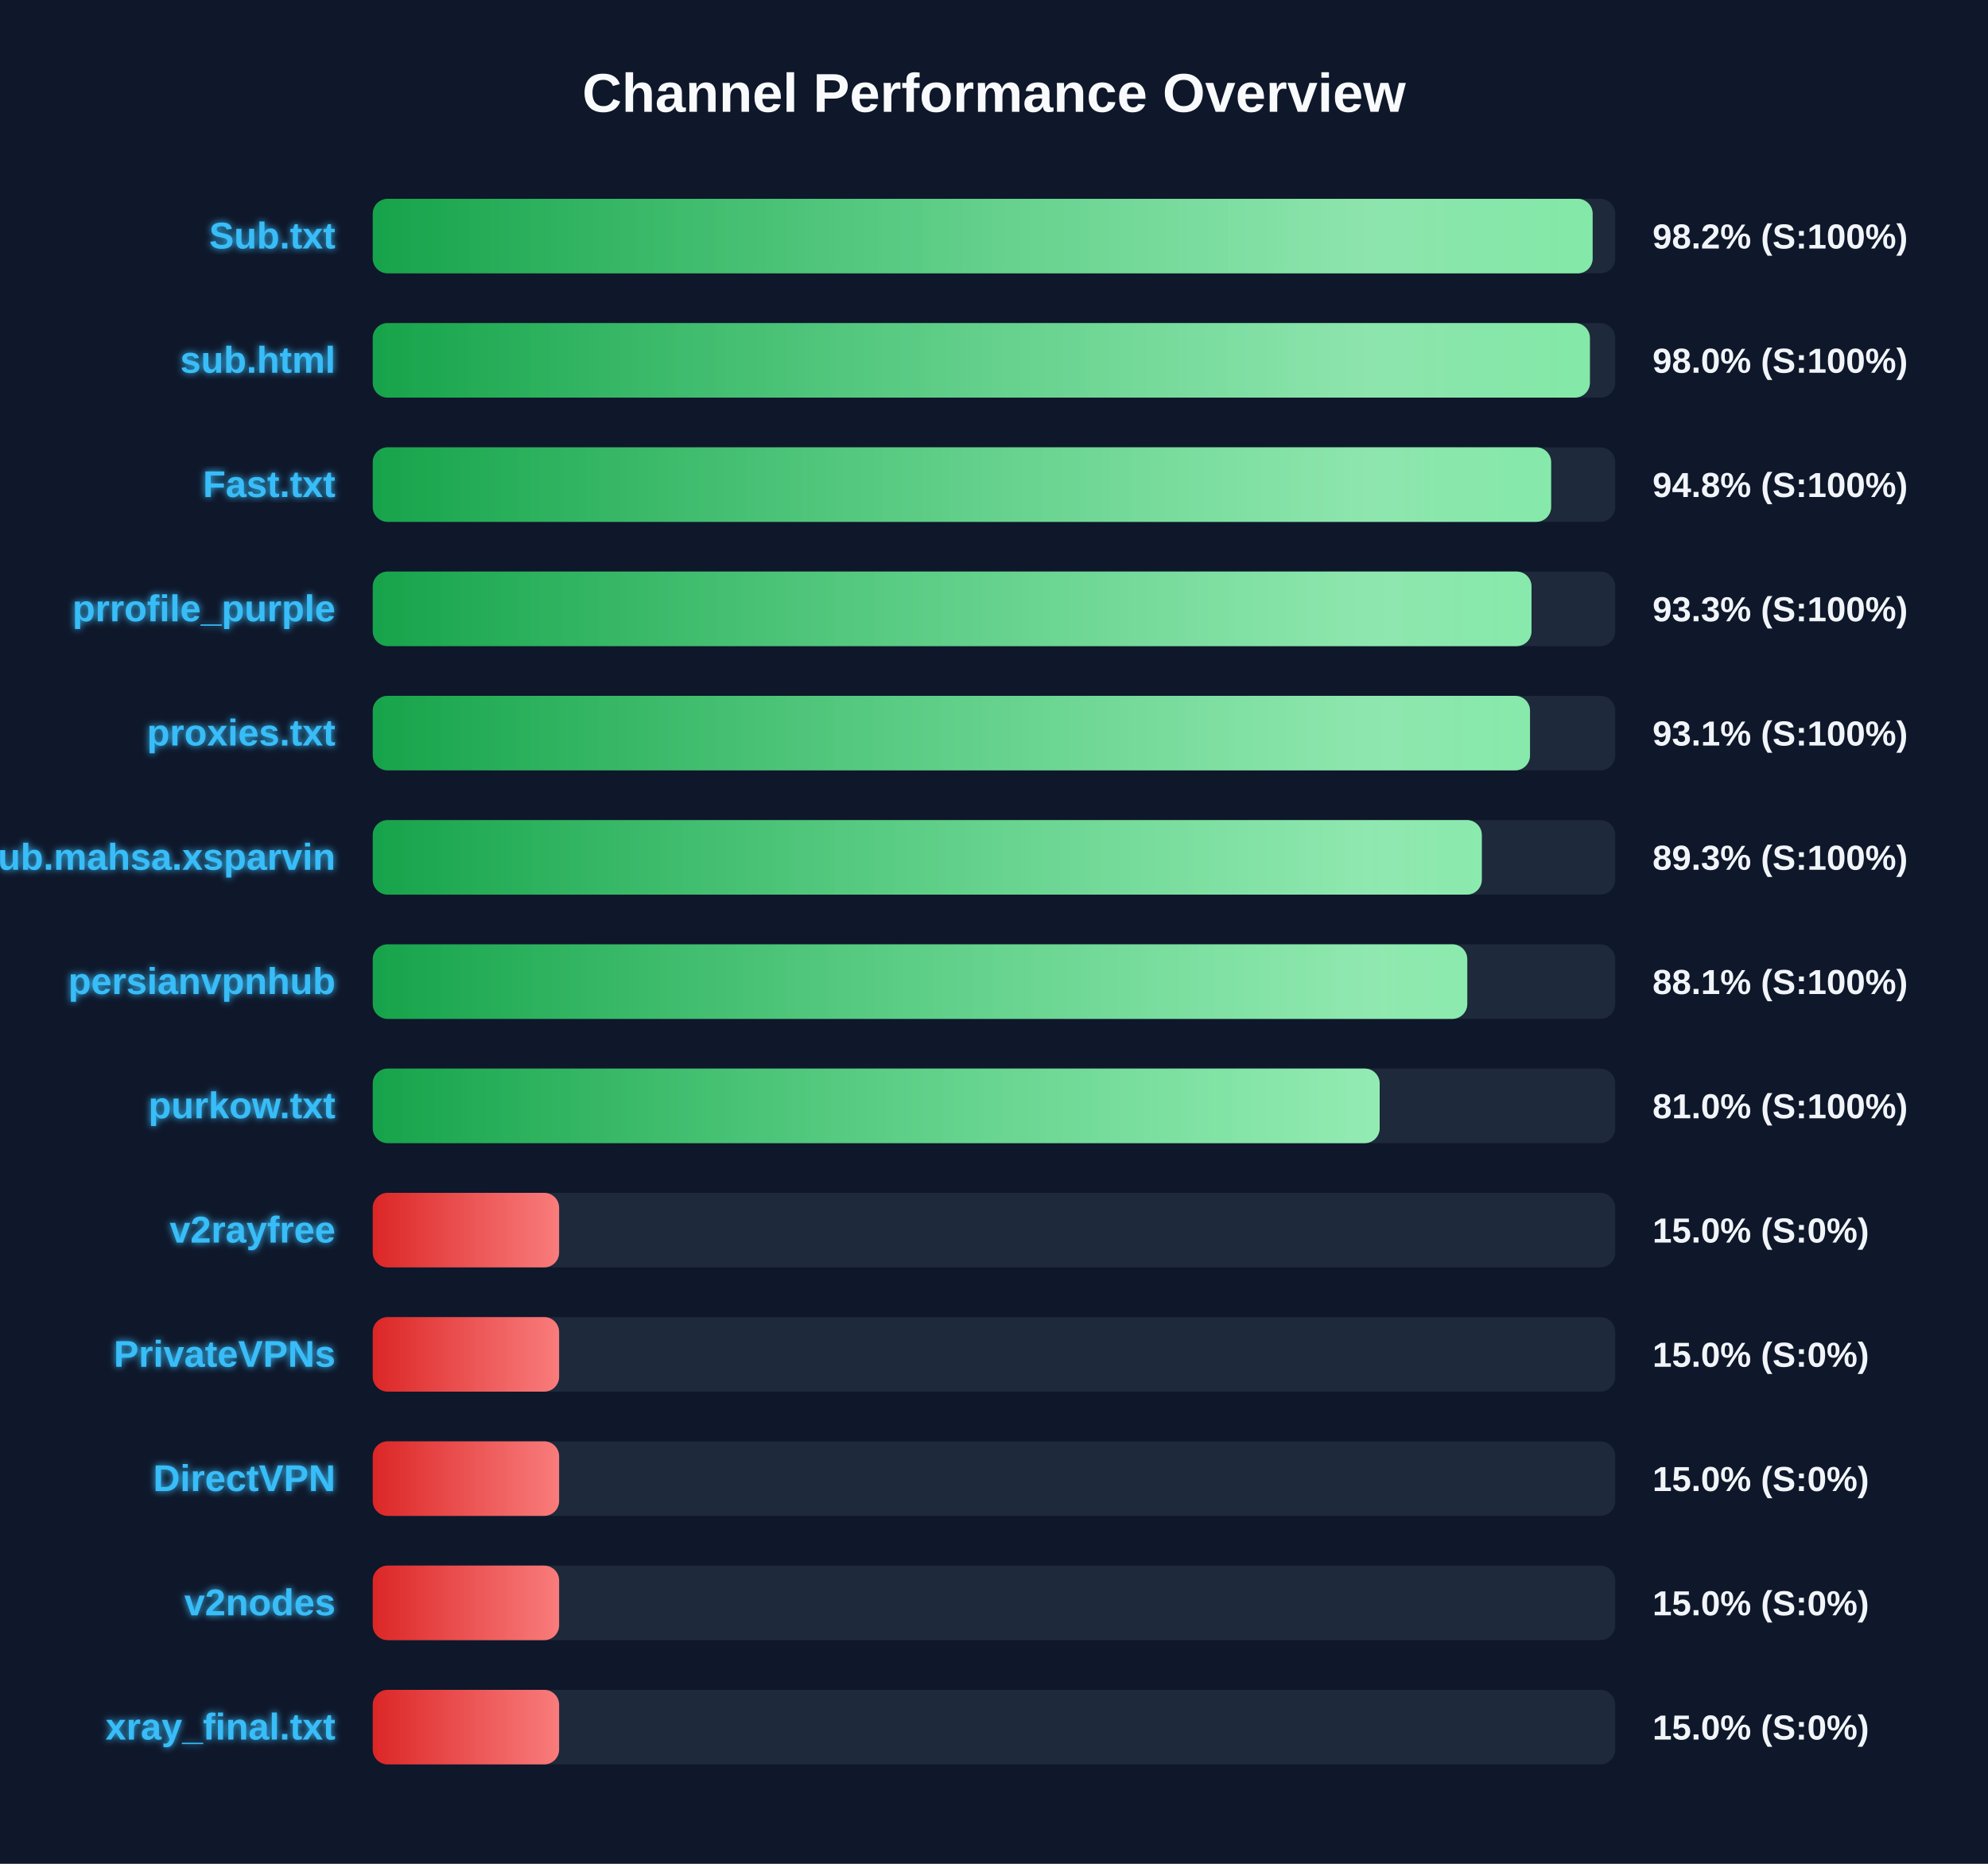
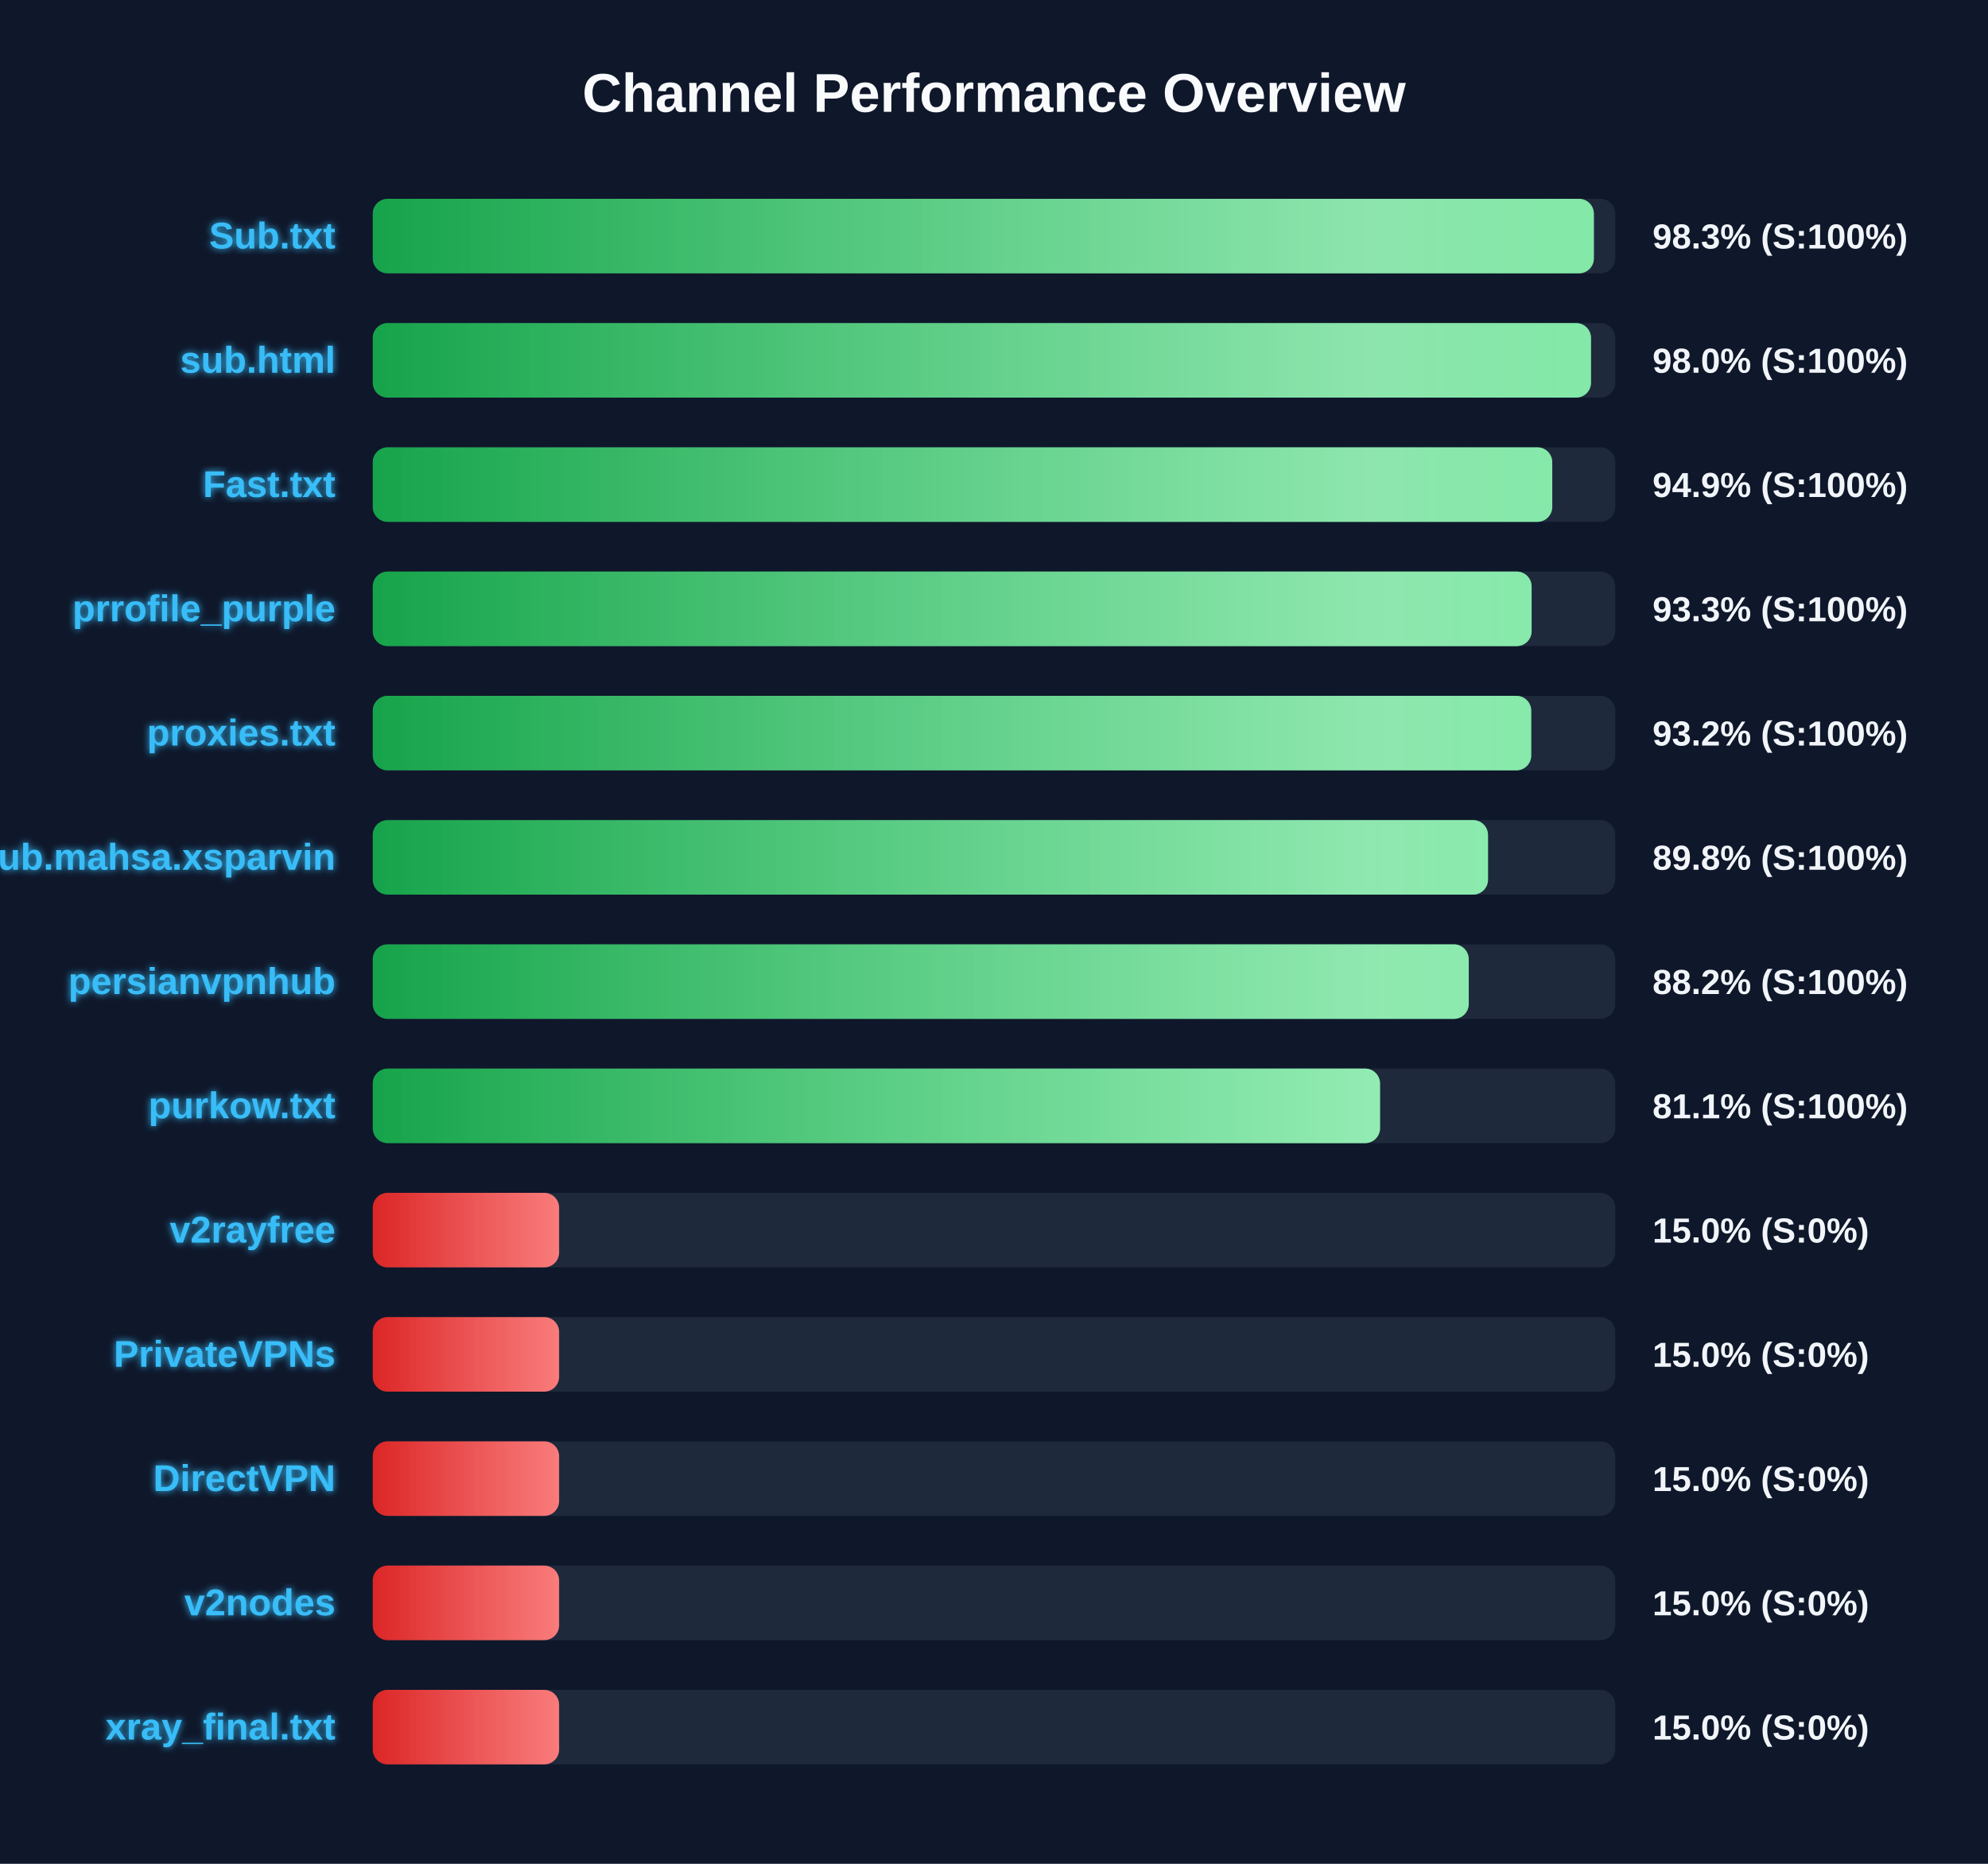
<svg xmlns="http://www.w3.org/2000/svg" width="800" height="750" version="1.1">
  <defs>
    <linearGradient id="grad-green" x1="0%" y1="0%" x2="100%" y2="0%">
      <stop offset="0%" stop-color="#16a34a" />
      <stop offset="100%" stop-color="#4ade80" />
    </linearGradient>
    <linearGradient id="grad-yellow" x1="0%" y1="0%" x2="100%" y2="0%">
      <stop offset="0%" stop-color="#ca8a04" />
      <stop offset="100%" stop-color="#fde047" />
    </linearGradient>
    <linearGradient id="grad-red" x1="0%" y1="0%" x2="100%" y2="0%">
      <stop offset="0%" stop-color="#dc2626" />
      <stop offset="100%" stop-color="#f87171" />
    </linearGradient>
    <linearGradient id="shimmer" x1="0%" y1="0%" x2="100%" y2="0%">
      <stop offset="0%" stop-color="rgba(255,255,255,0)" />
      <stop offset="50%" stop-color="rgba(255,255,255,0.4)" />
      <stop offset="100%" stop-color="rgba(255,255,255,0)" />
    </linearGradient>
    <filter id="glow" x="-20%" y="-20%" width="140%" height="140%">
      <feGaussianBlur stdDeviation="1.5" result="blur" />
      <feComposite in="SourceGraphic" in2="blur" operator="over" />
    </filter>
  </defs>
  <style>
        .bg-rect { fill: #0f172a; }
        .title { font: bold 22px 'Segoe UI', Arial, sans-serif; fill: #f8fafc; }
        .row { font: bold 15px 'Segoe UI', Arial, sans-serif; fill: #38bdf8; filter: url(#glow); }
        .score { font: bold 14px 'Segoe UI', Arial, sans-serif; fill: #f1f5f9; }
        @keyframes shimmer-anim {
            0% { transform: translateX(-100%); }
            100% { transform: translateX(200%); }
        }
        .shimmer-rect {
            animation: shimmer-anim 2.5s infinite linear;
        }
    </style>
  <rect width="100%" height="100%" class="bg-rect" />
  <text x="400" y="45" text-anchor="middle" class="title">Channel Performance Overview</text>
  <rect x="150" y="80" width="500" height="30" fill="#1e293b" rx="6" />
  <clipPath id="clip-0">
-     <rect x="150" y="80" width="490.9" height="30" rx="6" />
+     <rect x="150" y="80" width="491.4" height="30" rx="6" />
  </clipPath>
-   <rect x="150" y="80" width="490.9" height="30" fill="url(#grad-green)" rx="6" />
+   <rect x="150" y="80" width="491.4" height="30" fill="url(#grad-green)" rx="6" />
  <g clip-path="url(#clip-0)">
    <rect x="150" y="80" width="100%" height="30" fill="url(#shimmer)" class="shimmer-rect" />
  </g>
  <text x="135" y="100" text-anchor="end" class="row">Sub.txt</text>
-   <text x="665" y="100" text-anchor="start" class="score">98.2% (S:100%)</text>
+   <text x="665" y="100" text-anchor="start" class="score">98.3% (S:100%)</text>
  <rect x="150" y="130" width="500" height="30" fill="#1e293b" rx="6" />
  <clipPath id="clip-1">
-     <rect x="150" y="130" width="489.8" height="30" rx="6" />
+     <rect x="150" y="130" width="490.25" height="30" rx="6" />
  </clipPath>
-   <rect x="150" y="130" width="489.8" height="30" fill="url(#grad-green)" rx="6" />
+   <rect x="150" y="130" width="490.25" height="30" fill="url(#grad-green)" rx="6" />
  <g clip-path="url(#clip-1)">
    <rect x="150" y="130" width="100%" height="30" fill="url(#shimmer)" class="shimmer-rect" />
  </g>
  <text x="135" y="150" text-anchor="end" class="row">sub.html</text>
  <text x="665" y="150" text-anchor="start" class="score">98.0% (S:100%)</text>
  <rect x="150" y="180" width="500" height="30" fill="#1e293b" rx="6" />
  <clipPath id="clip-2">
-     <rect x="150" y="180" width="474.2" height="30" rx="6" />
+     <rect x="150" y="180" width="474.65" height="30" rx="6" />
  </clipPath>
-   <rect x="150" y="180" width="474.2" height="30" fill="url(#grad-green)" rx="6" />
+   <rect x="150" y="180" width="474.65" height="30" fill="url(#grad-green)" rx="6" />
  <g clip-path="url(#clip-2)">
    <rect x="150" y="180" width="100%" height="30" fill="url(#shimmer)" class="shimmer-rect" />
  </g>
  <text x="135" y="200" text-anchor="end" class="row">Fast.txt</text>
-   <text x="665" y="200" text-anchor="start" class="score">94.8% (S:100%)</text>
+   <text x="665" y="200" text-anchor="start" class="score">94.9% (S:100%)</text>
  <rect x="150" y="230" width="500" height="30" fill="#1e293b" rx="6" />
  <clipPath id="clip-3">
-     <rect x="150" y="230" width="466.3" height="30" rx="6" />
+     <rect x="150" y="230" width="466.35" height="30" rx="6" />
  </clipPath>
-   <rect x="150" y="230" width="466.3" height="30" fill="url(#grad-green)" rx="6" />
+   <rect x="150" y="230" width="466.35" height="30" fill="url(#grad-green)" rx="6" />
  <g clip-path="url(#clip-3)">
    <rect x="150" y="230" width="100%" height="30" fill="url(#shimmer)" class="shimmer-rect" />
  </g>
  <text x="135" y="250" text-anchor="end" class="row">prrofile_purple</text>
  <text x="665" y="250" text-anchor="start" class="score">93.3% (S:100%)</text>
  <rect x="150" y="280" width="500" height="30" fill="#1e293b" rx="6" />
  <clipPath id="clip-4">
-     <rect x="150" y="280" width="465.7" height="30" rx="6" />
+     <rect x="150" y="280" width="466.2" height="30" rx="6" />
  </clipPath>
-   <rect x="150" y="280" width="465.7" height="30" fill="url(#grad-green)" rx="6" />
+   <rect x="150" y="280" width="466.2" height="30" fill="url(#grad-green)" rx="6" />
  <g clip-path="url(#clip-4)">
    <rect x="150" y="280" width="100%" height="30" fill="url(#shimmer)" class="shimmer-rect" />
  </g>
  <text x="135" y="300" text-anchor="end" class="row">proxies.txt</text>
-   <text x="665" y="300" text-anchor="start" class="score">93.1% (S:100%)</text>
+   <text x="665" y="300" text-anchor="start" class="score">93.2% (S:100%)</text>
  <rect x="150" y="330" width="500" height="30" fill="#1e293b" rx="6" />
  <clipPath id="clip-5">
-     <rect x="150" y="330" width="446.3" height="30" rx="6" />
+     <rect x="150" y="330" width="448.8" height="30" rx="6" />
  </clipPath>
-   <rect x="150" y="330" width="446.3" height="30" fill="url(#grad-green)" rx="6" />
+   <rect x="150" y="330" width="448.8" height="30" fill="url(#grad-green)" rx="6" />
  <g clip-path="url(#clip-5)">
    <rect x="150" y="330" width="100%" height="30" fill="url(#shimmer)" class="shimmer-rect" />
  </g>
  <text x="135" y="350" text-anchor="end" class="row">Sub.mahsa.xsparvin</text>
-   <text x="665" y="350" text-anchor="start" class="score">89.3% (S:100%)</text>
+   <text x="665" y="350" text-anchor="start" class="score">89.8% (S:100%)</text>
  <rect x="150" y="380" width="500" height="30" fill="#1e293b" rx="6" />
  <clipPath id="clip-6">
-     <rect x="150" y="380" width="440.45" height="30" rx="6" />
+     <rect x="150" y="380" width="441.05" height="30" rx="6" />
  </clipPath>
-   <rect x="150" y="380" width="440.45" height="30" fill="url(#grad-green)" rx="6" />
+   <rect x="150" y="380" width="441.05" height="30" fill="url(#grad-green)" rx="6" />
  <g clip-path="url(#clip-6)">
    <rect x="150" y="380" width="100%" height="30" fill="url(#shimmer)" class="shimmer-rect" />
  </g>
  <text x="135" y="400" text-anchor="end" class="row">persianvpnhub</text>
-   <text x="665" y="400" text-anchor="start" class="score">88.1% (S:100%)</text>
+   <text x="665" y="400" text-anchor="start" class="score">88.2% (S:100%)</text>
  <rect x="150" y="430" width="500" height="30" fill="#1e293b" rx="6" />
  <clipPath id="clip-7">
-     <rect x="150" y="430" width="405.2" height="30" rx="6" />
+     <rect x="150" y="430" width="405.35" height="30" rx="6" />
  </clipPath>
-   <rect x="150" y="430" width="405.2" height="30" fill="url(#grad-green)" rx="6" />
+   <rect x="150" y="430" width="405.35" height="30" fill="url(#grad-green)" rx="6" />
  <g clip-path="url(#clip-7)">
    <rect x="150" y="430" width="100%" height="30" fill="url(#shimmer)" class="shimmer-rect" />
  </g>
  <text x="135" y="450" text-anchor="end" class="row">purkow.txt</text>
-   <text x="665" y="450" text-anchor="start" class="score">81.0% (S:100%)</text>
+   <text x="665" y="450" text-anchor="start" class="score">81.1% (S:100%)</text>
  <rect x="150" y="480" width="500" height="30" fill="#1e293b" rx="6" />
  <clipPath id="clip-8">
    <rect x="150" y="480" width="75.0" height="30" rx="6" />
  </clipPath>
  <rect x="150" y="480" width="75.0" height="30" fill="url(#grad-red)" rx="6" />
  <g clip-path="url(#clip-8)">
    <rect x="150" y="480" width="100%" height="30" fill="url(#shimmer)" class="shimmer-rect" />
  </g>
  <text x="135" y="500" text-anchor="end" class="row">v2rayfree</text>
  <text x="665" y="500" text-anchor="start" class="score">15.0% (S:0%)</text>
  <rect x="150" y="530" width="500" height="30" fill="#1e293b" rx="6" />
  <clipPath id="clip-9">
    <rect x="150" y="530" width="75.0" height="30" rx="6" />
  </clipPath>
  <rect x="150" y="530" width="75.0" height="30" fill="url(#grad-red)" rx="6" />
  <g clip-path="url(#clip-9)">
    <rect x="150" y="530" width="100%" height="30" fill="url(#shimmer)" class="shimmer-rect" />
  </g>
  <text x="135" y="550" text-anchor="end" class="row">PrivateVPNs</text>
  <text x="665" y="550" text-anchor="start" class="score">15.0% (S:0%)</text>
  <rect x="150" y="580" width="500" height="30" fill="#1e293b" rx="6" />
  <clipPath id="clip-10">
    <rect x="150" y="580" width="75.0" height="30" rx="6" />
  </clipPath>
  <rect x="150" y="580" width="75.0" height="30" fill="url(#grad-red)" rx="6" />
  <g clip-path="url(#clip-10)">
    <rect x="150" y="580" width="100%" height="30" fill="url(#shimmer)" class="shimmer-rect" />
  </g>
  <text x="135" y="600" text-anchor="end" class="row">DirectVPN</text>
  <text x="665" y="600" text-anchor="start" class="score">15.0% (S:0%)</text>
  <rect x="150" y="630" width="500" height="30" fill="#1e293b" rx="6" />
  <clipPath id="clip-11">
    <rect x="150" y="630" width="75.0" height="30" rx="6" />
  </clipPath>
  <rect x="150" y="630" width="75.0" height="30" fill="url(#grad-red)" rx="6" />
  <g clip-path="url(#clip-11)">
    <rect x="150" y="630" width="100%" height="30" fill="url(#shimmer)" class="shimmer-rect" />
  </g>
  <text x="135" y="650" text-anchor="end" class="row">v2nodes</text>
  <text x="665" y="650" text-anchor="start" class="score">15.0% (S:0%)</text>
  <rect x="150" y="680" width="500" height="30" fill="#1e293b" rx="6" />
  <clipPath id="clip-12">
    <rect x="150" y="680" width="75.0" height="30" rx="6" />
  </clipPath>
  <rect x="150" y="680" width="75.0" height="30" fill="url(#grad-red)" rx="6" />
  <g clip-path="url(#clip-12)">
    <rect x="150" y="680" width="100%" height="30" fill="url(#shimmer)" class="shimmer-rect" />
  </g>
  <text x="135" y="700" text-anchor="end" class="row">xray_final.txt</text>
  <text x="665" y="700" text-anchor="start" class="score">15.0% (S:0%)</text>
</svg>
